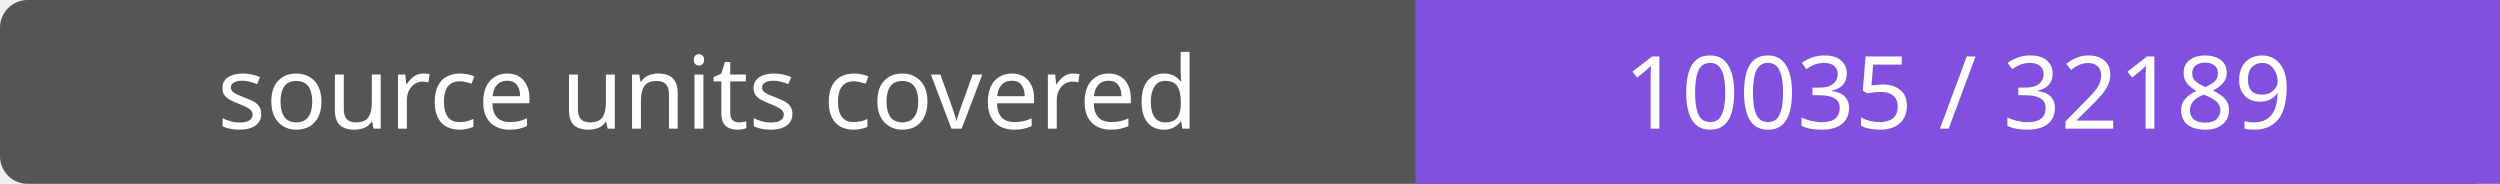
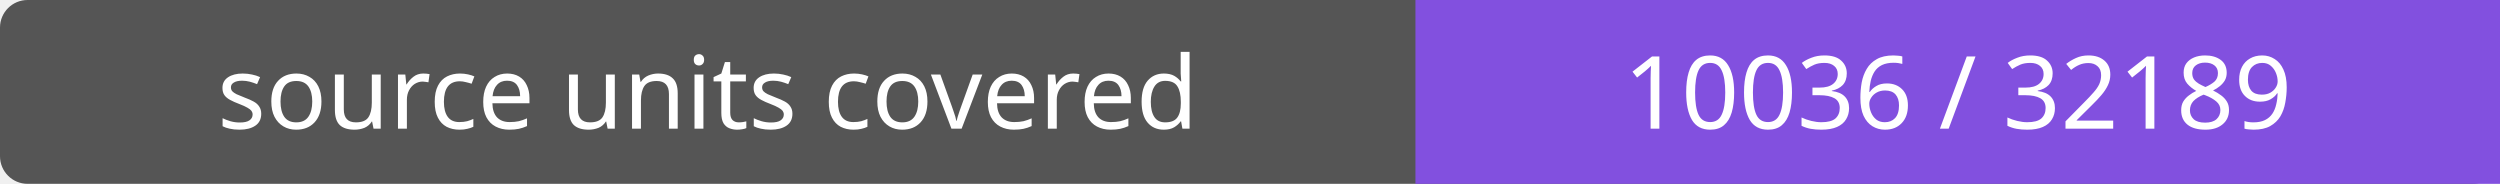
- <svg xmlns="http://www.w3.org/2000/svg" width="272" height="20" role="img" aria-label="source units covered: 10035 / 32189">
+ <svg xmlns="http://www.w3.org/2000/svg" width="272" height="20" role="img" aria-label="source units covered: 10036 / 32189">
  <rect width="272" height="20" rx="3" fill="#555" />
  <path fill="#8250df" d="M154 0h118v20H154z" />
  <g fill="#fff" text-anchor="middle" font-family="Verdana,sans-serif" font-size="11">
    <text x="77.0" y="14">source units covered</text>
-     <text x="213.0" y="14">10035 / 32189</text>
+     <text x="213.0" y="14">10036 / 32189</text>
  </g>
</svg>
